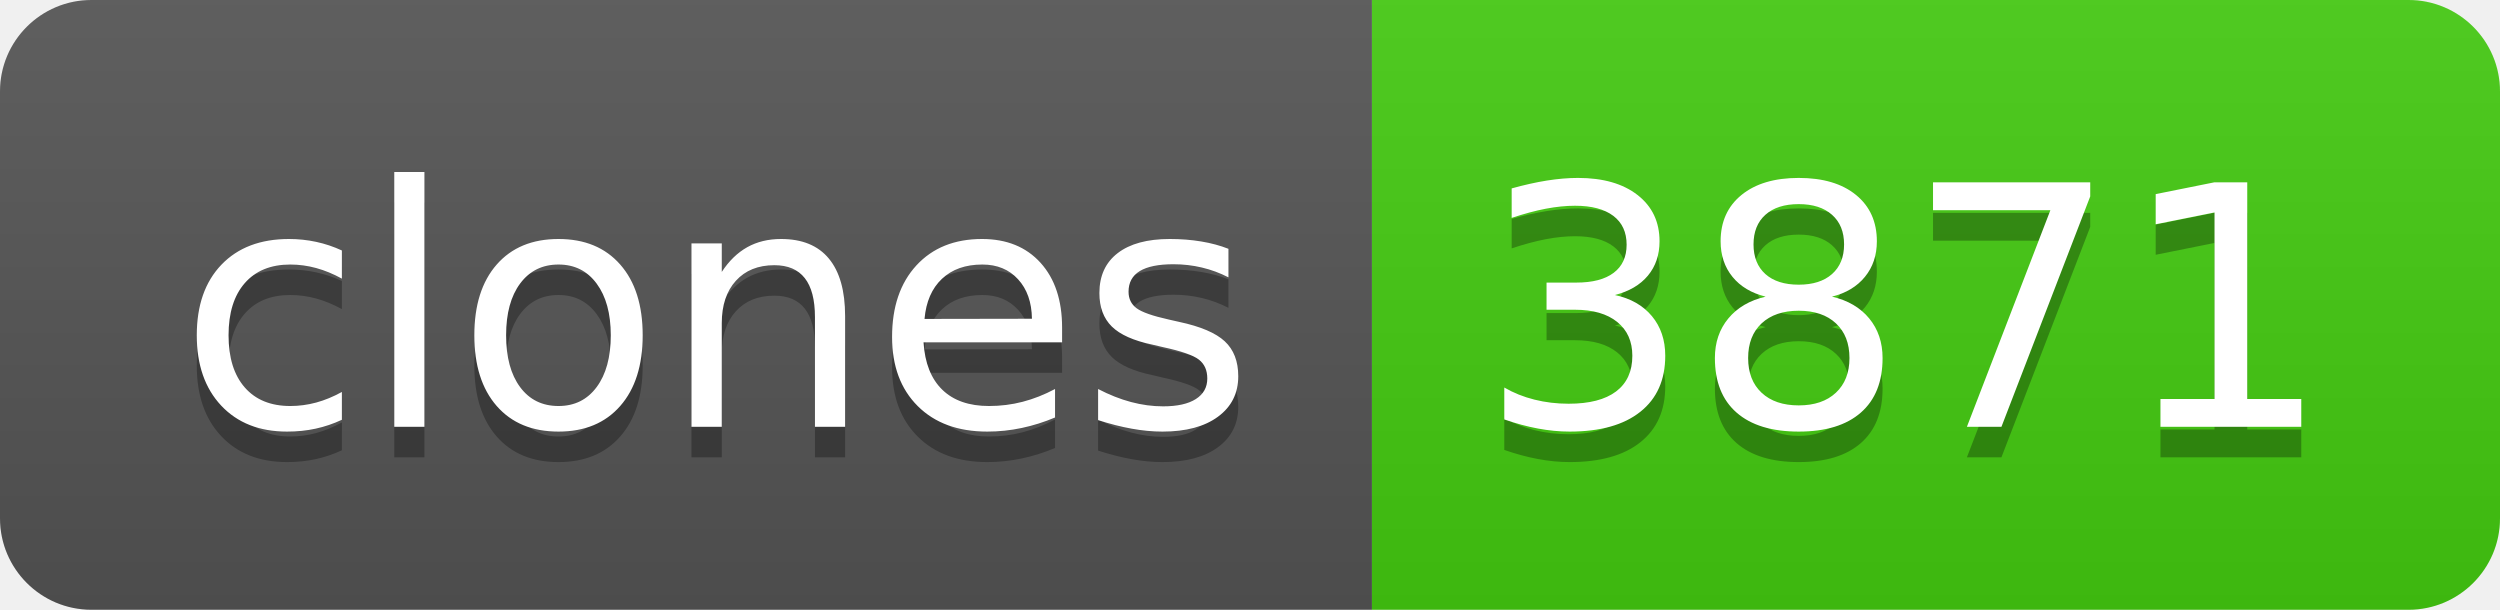
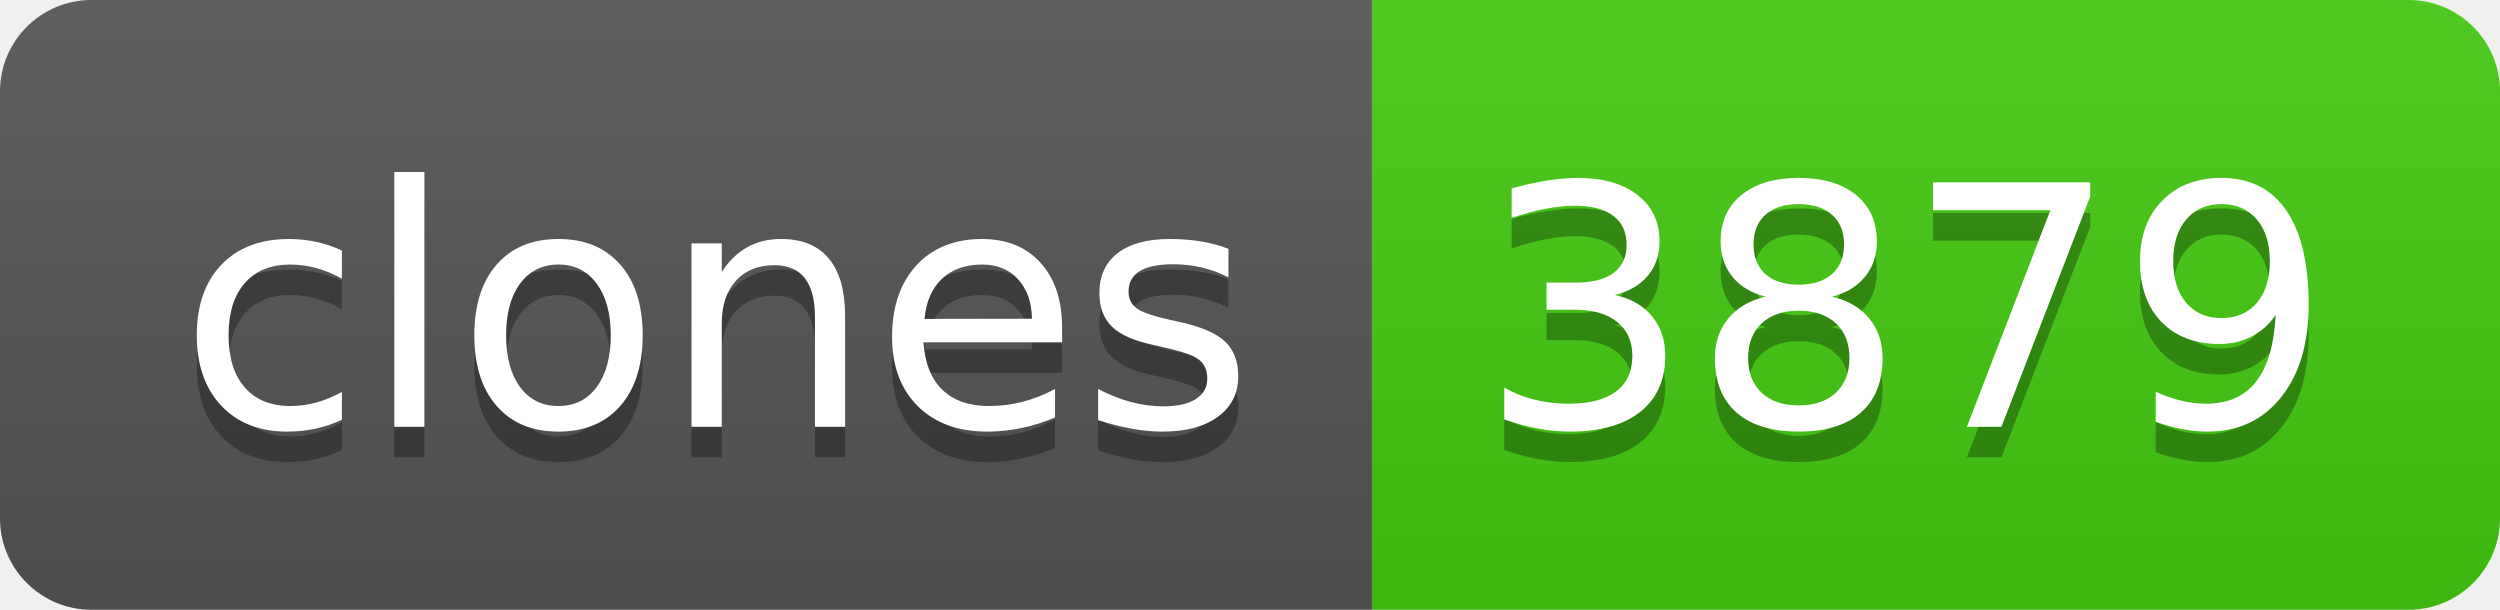
- <svg xmlns="http://www.w3.org/2000/svg" width="82" height="20" role="img" aria-label="clones: 3871">
+ <svg xmlns="http://www.w3.org/2000/svg" width="82" height="20" role="img" aria-label="clones: 3879">
  <linearGradient id="s" x2="0" y2="100%">
    <stop offset="0" stop-color="#bbb" stop-opacity=".1" />
    <stop offset="1" stop-opacity=".1" />
  </linearGradient>
  <clipPath id="r">
    <rect width="82" height="20" rx="3" fill="#fff" />
  </clipPath>
  <g clip-path="url(#r)">
    <rect width="45" height="20" fill="#555" />
    <rect x="45" width="37" height="20" fill="#4c1" />
    <rect width="82" height="20" fill="url(#s)" />
  </g>
  <g fill="#fff" text-anchor="middle" font-family="Verdana,Geneva,DejaVu Sans,sans-serif" text-rendering="geometricPrecision" font-size="110">
    <text aria-hidden="true" x="235" y="150" fill="#010101" fill-opacity=".3" transform="scale(.1)" textLength="350">clones</text>
    <text x="235" y="140" transform="scale(.1)" fill="#fff" textLength="350">clones</text>
-     <text aria-hidden="true" x="625" y="150" fill="#010101" fill-opacity=".3" transform="scale(.1)" textLength="270">3871</text>
-     <text x="625" y="140" transform="scale(.1)" fill="#fff" textLength="270">3871</text>
+     <text aria-hidden="true" x="625" y="150" fill="#010101" fill-opacity=".3" transform="scale(.1)" textLength="270">3879</text>
+     <text x="625" y="140" transform="scale(.1)" fill="#fff" textLength="270">3879</text>
  </g>
</svg>
